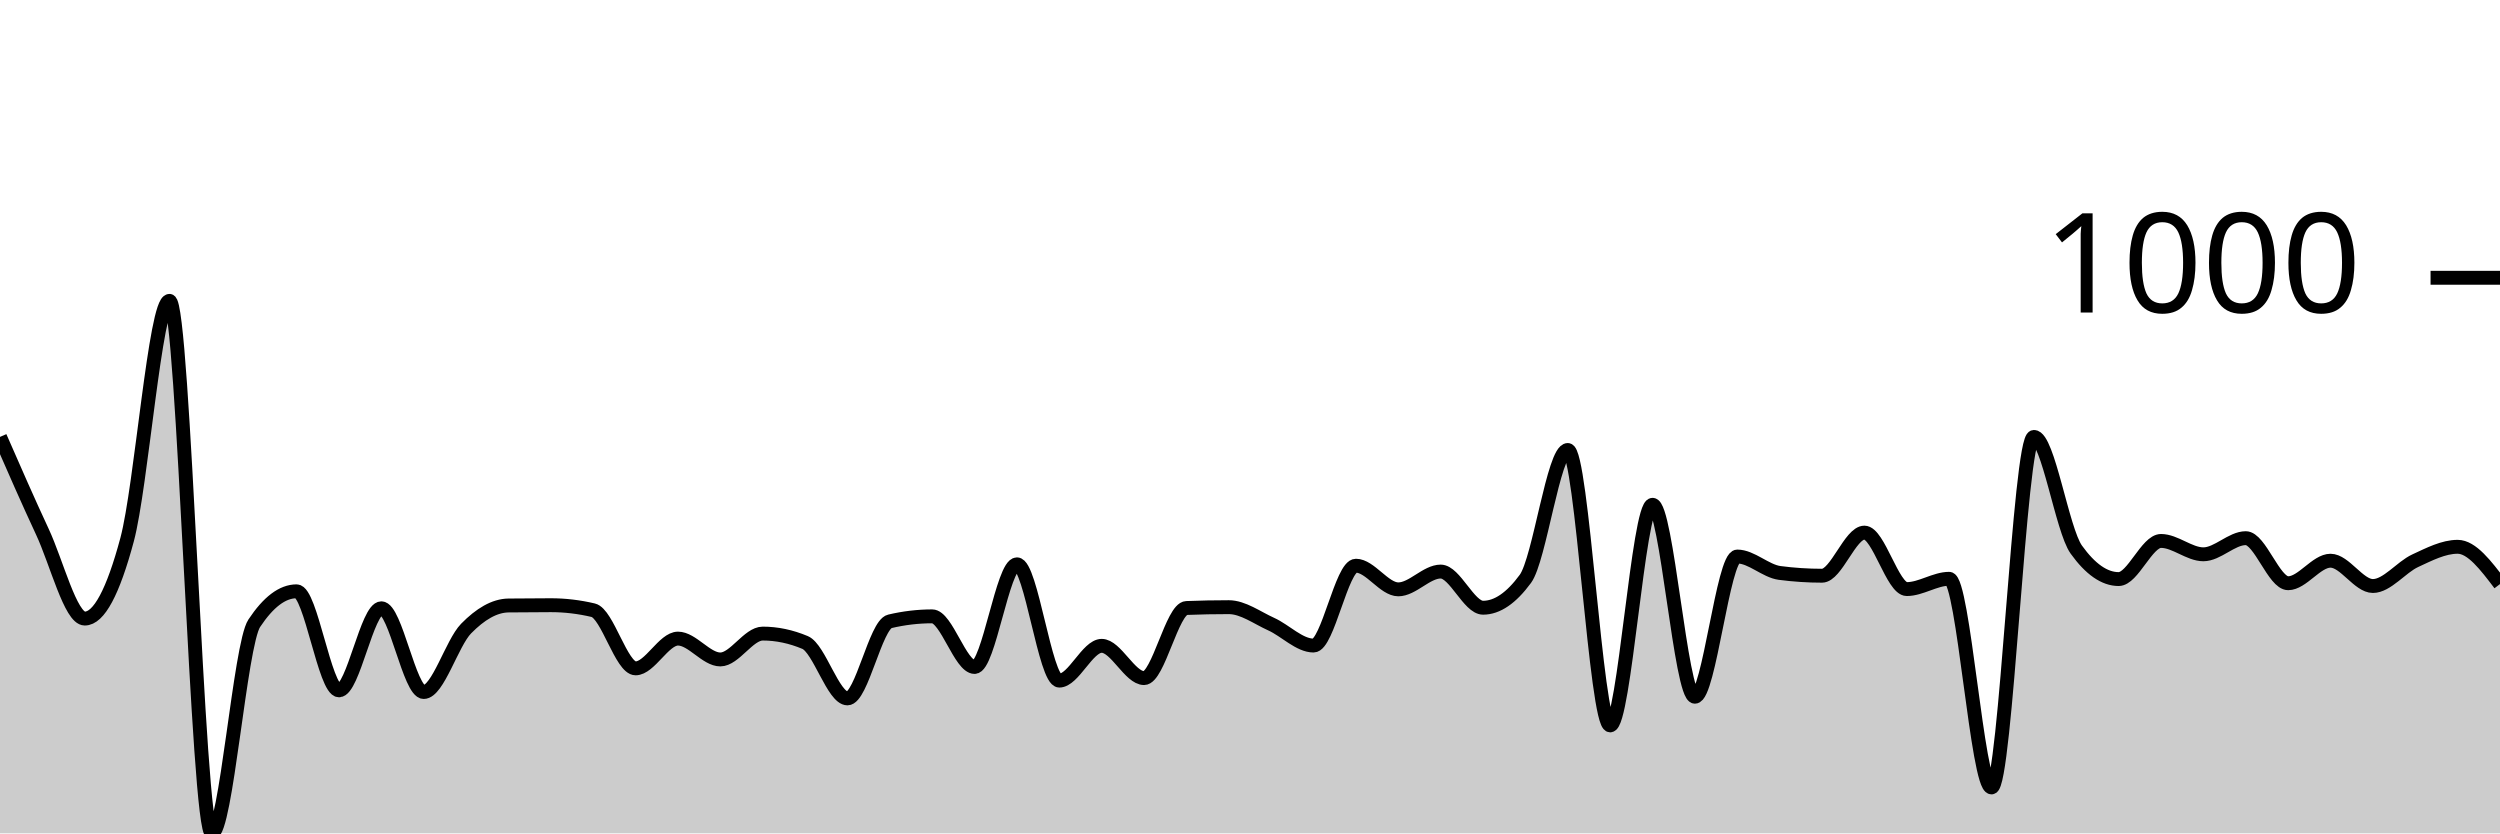
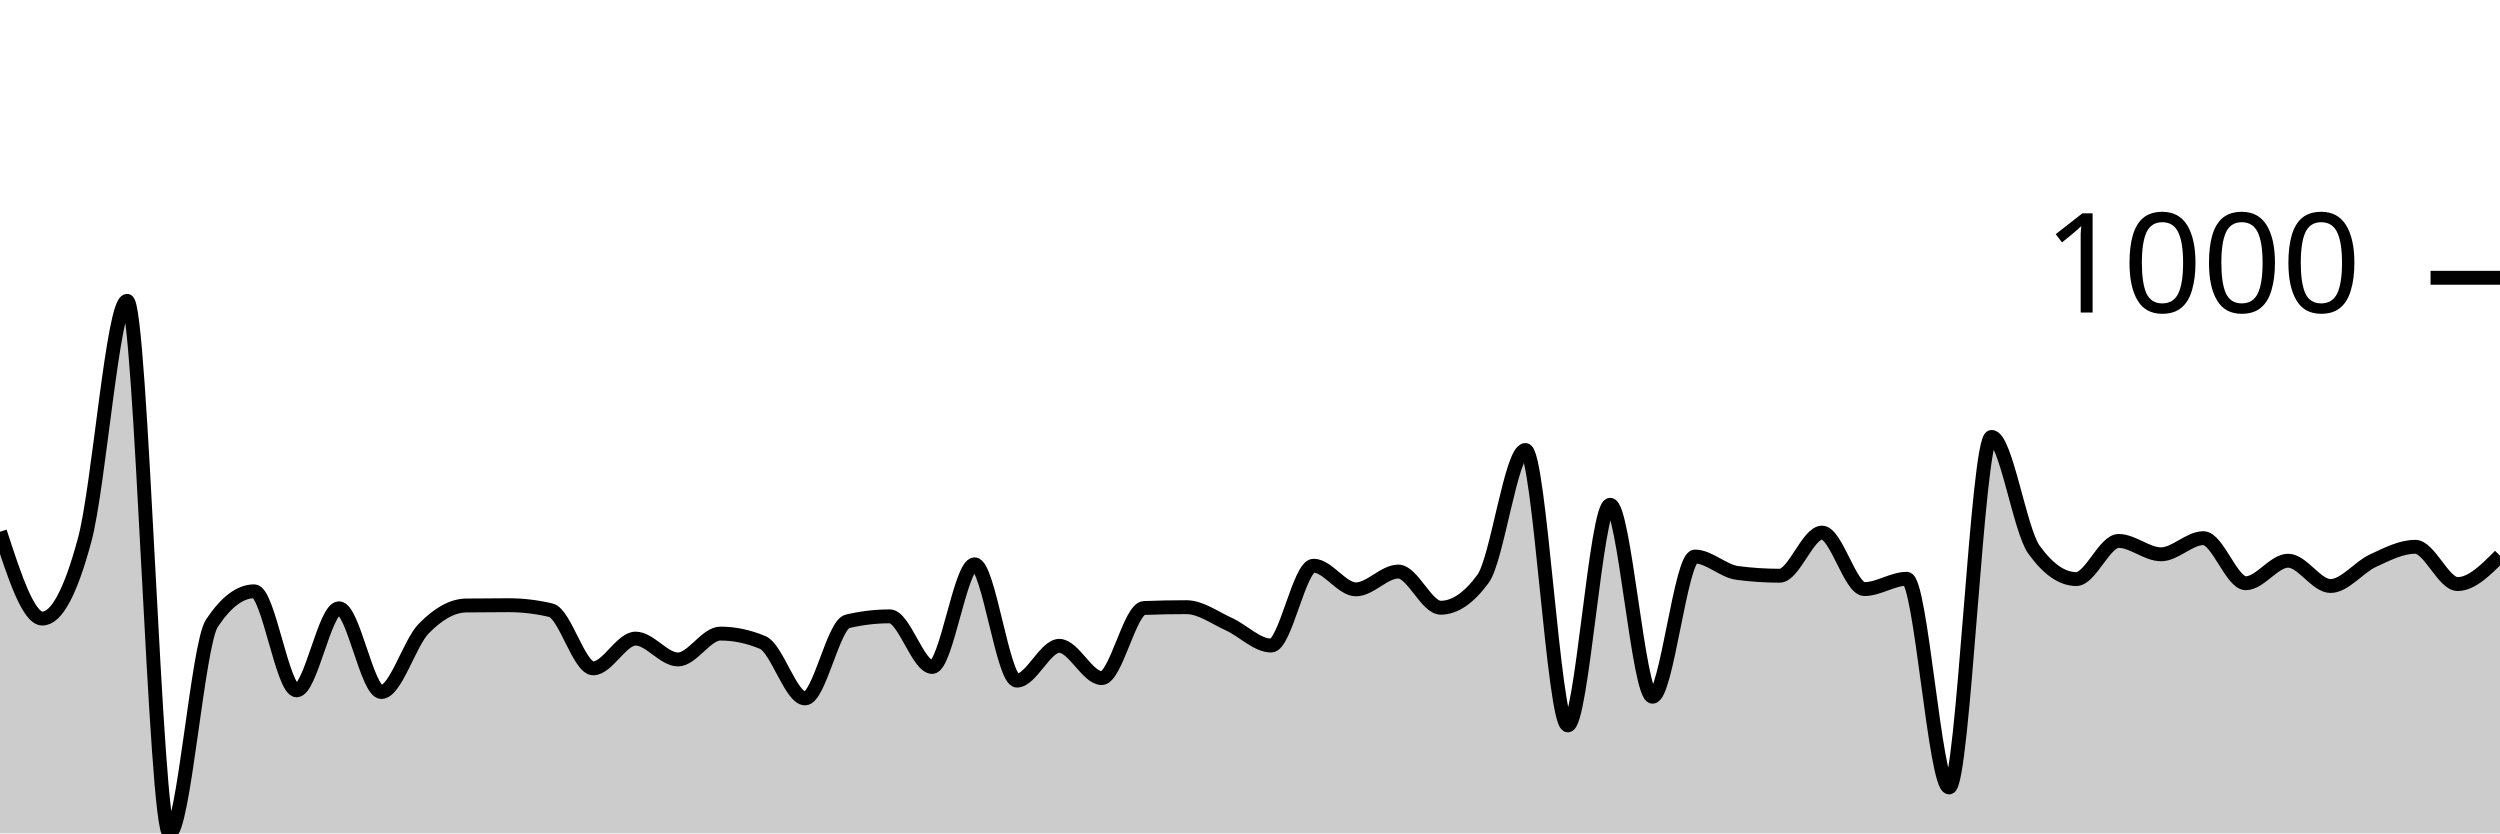
<svg xmlns="http://www.w3.org/2000/svg" viewBox="0 0 180 60">
  <g transform="translate(0,20)">
-     <path class="area" fill="rgba(0, 0, 0, 0.2)" d="M0,11.457C1.017,13.782,2.034,16.107,3.051,18.287C4.068,20.467,5.085,24.537,6.102,24.537C7.119,24.537,8.136,22.641,9.153,18.848C10.169,15.056,11.186,1.662,12.203,1.662C13.22,1.662,14.237,40,15.254,40C16.271,40,17.288,26.413,18.305,24.877C19.322,23.342,20.339,22.574,21.356,22.574C22.373,22.574,23.39,29.705,24.407,29.705C25.424,29.705,26.441,23.796,27.458,23.796C28.475,23.796,29.492,29.825,30.508,29.825C31.525,29.825,32.542,26.296,33.559,25.258C34.576,24.22,35.593,23.609,36.61,23.595C37.627,23.582,38.644,23.575,39.661,23.575C40.678,23.575,41.695,23.696,42.712,23.936C43.729,24.176,44.746,28.122,45.763,28.122C46.78,28.122,47.797,25.979,48.814,25.979C49.831,25.979,50.847,27.481,51.864,27.481C52.881,27.481,53.898,25.618,54.915,25.618C55.932,25.618,56.949,25.832,57.966,26.259C58.983,26.687,60,30.285,61.017,30.285C62.034,30.285,63.051,24.977,64.068,24.737C65.085,24.497,66.102,24.377,67.119,24.377C68.136,24.377,69.153,28.022,70.169,28.022C71.186,28.022,72.203,20.631,73.22,20.631C74.237,20.631,75.254,29.004,76.271,29.004C77.288,29.004,78.305,26.5,79.322,26.5C80.339,26.5,81.356,28.823,82.373,28.823C83.39,28.823,84.407,23.816,85.424,23.776C86.441,23.736,87.458,23.716,88.475,23.716C89.492,23.716,90.508,24.477,91.525,24.937C92.542,25.398,93.559,26.48,94.576,26.48C95.593,26.48,96.61,20.731,97.627,20.731C98.644,20.731,99.661,22.434,100.678,22.434C101.695,22.434,102.712,21.152,103.729,21.152C104.746,21.152,105.763,23.756,106.78,23.756C107.797,23.756,108.814,23.061,109.831,21.673C110.847,20.284,111.864,12.399,112.881,12.399C113.898,12.399,114.915,32.228,115.932,32.228C116.949,32.228,117.966,16.345,118.983,16.345C120,16.345,121.017,30.165,122.034,30.165C123.051,30.165,124.068,20.07,125.085,20.07C126.102,20.07,127.119,21.118,128.136,21.252C129.153,21.385,130.169,21.452,131.186,21.452C132.203,21.452,133.22,18.348,134.237,18.348C135.254,18.348,136.271,22.414,137.288,22.414C138.305,22.414,139.322,21.673,140.339,21.673C141.356,21.673,142.373,36.695,143.39,36.695C144.407,36.695,145.424,11.457,146.441,11.457C147.458,11.457,148.475,18.154,149.492,19.569C150.508,20.985,151.525,21.693,152.542,21.693C153.559,21.693,154.576,18.948,155.593,18.948C156.61,18.948,157.627,19.91,158.644,19.91C159.661,19.91,160.678,18.748,161.695,18.748C162.712,18.748,163.729,21.993,164.746,21.993C165.763,21.993,166.78,20.371,167.797,20.371C168.814,20.371,169.831,22.193,170.847,22.193C171.864,22.193,172.881,20.841,173.898,20.371C174.915,19.9,175.932,19.369,176.949,19.369C177.966,19.369,178.983,20.711,180,22.053L180,40C178.983,40,177.966,40,176.949,40C175.932,40,174.915,40,173.898,40C172.881,40,171.864,40,170.847,40C169.831,40,168.814,40,167.797,40C166.78,40,165.763,40,164.746,40C163.729,40,162.712,40,161.695,40C160.678,40,159.661,40,158.644,40C157.627,40,156.61,40,155.593,40C154.576,40,153.559,40,152.542,40C151.525,40,150.508,40,149.492,40C148.475,40,147.458,40,146.441,40C145.424,40,144.407,40,143.39,40C142.373,40,141.356,40,140.339,40C139.322,40,138.305,40,137.288,40C136.271,40,135.254,40,134.237,40C133.22,40,132.203,40,131.186,40C130.169,40,129.153,40,128.136,40C127.119,40,126.102,40,125.085,40C124.068,40,123.051,40,122.034,40C121.017,40,120,40,118.983,40C117.966,40,116.949,40,115.932,40C114.915,40,113.898,40,112.881,40C111.864,40,110.847,40,109.831,40C108.814,40,107.797,40,106.78,40C105.763,40,104.746,40,103.729,40C102.712,40,101.695,40,100.678,40C99.661,40,98.644,40,97.627,40C96.61,40,95.593,40,94.576,40C93.559,40,92.542,40,91.525,40C90.508,40,89.492,40,88.475,40C87.458,40,86.441,40,85.424,40C84.407,40,83.39,40,82.373,40C81.356,40,80.339,40,79.322,40C78.305,40,77.288,40,76.271,40C75.254,40,74.237,40,73.22,40C72.203,40,71.186,40,70.169,40C69.153,40,68.136,40,67.119,40C66.102,40,65.085,40,64.068,40C63.051,40,62.034,40,61.017,40C60,40,58.983,40,57.966,40C56.949,40,55.932,40,54.915,40C53.898,40,52.881,40,51.864,40C50.847,40,49.831,40,48.814,40C47.797,40,46.78,40,45.763,40C44.746,40,43.729,40,42.712,40C41.695,40,40.678,40,39.661,40C38.644,40,37.627,40,36.61,40C35.593,40,34.576,40,33.559,40C32.542,40,31.525,40,30.508,40C29.492,40,28.475,40,27.458,40C26.441,40,25.424,40,24.407,40C23.39,40,22.373,40,21.356,40C20.339,40,19.322,40,18.305,40C17.288,40,16.271,40,15.254,40C14.237,40,13.22,40,12.203,40C11.186,40,10.169,40,9.153,40C8.136,40,7.119,40,6.102,40C5.085,40,4.068,40,3.051,40C2.034,40,1.017,40,0,40Z" />
-     <path class="line" stroke="black" fill="none" d="M0,11.457C1.017,13.782,2.034,16.107,3.051,18.287C4.068,20.467,5.085,24.537,6.102,24.537C7.119,24.537,8.136,22.641,9.153,18.848C10.169,15.056,11.186,1.662,12.203,1.662C13.22,1.662,14.237,40,15.254,40C16.271,40,17.288,26.413,18.305,24.877C19.322,23.342,20.339,22.574,21.356,22.574C22.373,22.574,23.39,29.705,24.407,29.705C25.424,29.705,26.441,23.796,27.458,23.796C28.475,23.796,29.492,29.825,30.508,29.825C31.525,29.825,32.542,26.296,33.559,25.258C34.576,24.22,35.593,23.609,36.61,23.595C37.627,23.582,38.644,23.575,39.661,23.575C40.678,23.575,41.695,23.696,42.712,23.936C43.729,24.176,44.746,28.122,45.763,28.122C46.78,28.122,47.797,25.979,48.814,25.979C49.831,25.979,50.847,27.481,51.864,27.481C52.881,27.481,53.898,25.618,54.915,25.618C55.932,25.618,56.949,25.832,57.966,26.259C58.983,26.687,60,30.285,61.017,30.285C62.034,30.285,63.051,24.977,64.068,24.737C65.085,24.497,66.102,24.377,67.119,24.377C68.136,24.377,69.153,28.022,70.169,28.022C71.186,28.022,72.203,20.631,73.22,20.631C74.237,20.631,75.254,29.004,76.271,29.004C77.288,29.004,78.305,26.5,79.322,26.5C80.339,26.5,81.356,28.823,82.373,28.823C83.39,28.823,84.407,23.816,85.424,23.776C86.441,23.736,87.458,23.716,88.475,23.716C89.492,23.716,90.508,24.477,91.525,24.937C92.542,25.398,93.559,26.48,94.576,26.48C95.593,26.48,96.61,20.731,97.627,20.731C98.644,20.731,99.661,22.434,100.678,22.434C101.695,22.434,102.712,21.152,103.729,21.152C104.746,21.152,105.763,23.756,106.78,23.756C107.797,23.756,108.814,23.061,109.831,21.673C110.847,20.284,111.864,12.399,112.881,12.399C113.898,12.399,114.915,32.228,115.932,32.228C116.949,32.228,117.966,16.345,118.983,16.345C120,16.345,121.017,30.165,122.034,30.165C123.051,30.165,124.068,20.07,125.085,20.07C126.102,20.07,127.119,21.118,128.136,21.252C129.153,21.385,130.169,21.452,131.186,21.452C132.203,21.452,133.22,18.348,134.237,18.348C135.254,18.348,136.271,22.414,137.288,22.414C138.305,22.414,139.322,21.673,140.339,21.673C141.356,21.673,142.373,36.695,143.39,36.695C144.407,36.695,145.424,11.457,146.441,11.457C147.458,11.457,148.475,18.154,149.492,19.569C150.508,20.985,151.525,21.693,152.542,21.693C153.559,21.693,154.576,18.948,155.593,18.948C156.61,18.948,157.627,19.91,158.644,19.91C159.661,19.91,160.678,18.748,161.695,18.748C162.712,18.748,163.729,21.993,164.746,21.993C165.763,21.993,166.78,20.371,167.797,20.371C168.814,20.371,169.831,22.193,170.847,22.193C171.864,22.193,172.881,20.841,173.898,20.371C174.915,19.9,175.932,19.369,176.949,19.369C177.966,19.369,178.983,20.711,180,22.053" />
+     <path class="area" fill="rgba(0, 0, 0, 0.2)" d="M0,18.287C1.017,21.412,2.034,24.537,3.051,24.537C4.068,24.537,5.085,22.641,6.102,18.848C7.119,15.056,8.136,1.662,9.153,1.662C10.169,1.662,11.186,40,12.203,40C13.22,40,14.237,26.413,15.254,24.877C16.271,23.342,17.288,22.574,18.305,22.574C19.322,22.574,20.339,29.705,21.356,29.705C22.373,29.705,23.39,23.796,24.407,23.796C25.424,23.796,26.441,29.825,27.458,29.825C28.475,29.825,29.492,26.296,30.508,25.258C31.525,24.22,32.542,23.609,33.559,23.595C34.576,23.582,35.593,23.575,36.61,23.575C37.627,23.575,38.644,23.696,39.661,23.936C40.678,24.176,41.695,28.122,42.712,28.122C43.729,28.122,44.746,25.979,45.763,25.979C46.78,25.979,47.797,27.481,48.814,27.481C49.831,27.481,50.847,25.618,51.864,25.618C52.881,25.618,53.898,25.832,54.915,26.259C55.932,26.687,56.949,30.285,57.966,30.285C58.983,30.285,60,24.977,61.017,24.737C62.034,24.497,63.051,24.377,64.068,24.377C65.085,24.377,66.102,28.022,67.119,28.022C68.136,28.022,69.153,20.631,70.169,20.631C71.186,20.631,72.203,29.004,73.22,29.004C74.237,29.004,75.254,26.5,76.271,26.5C77.288,26.5,78.305,28.823,79.322,28.823C80.339,28.823,81.356,23.816,82.373,23.776C83.39,23.736,84.407,23.716,85.424,23.716C86.441,23.716,87.458,24.477,88.475,24.937C89.492,25.398,90.508,26.48,91.525,26.48C92.542,26.48,93.559,20.731,94.576,20.731C95.593,20.731,96.61,22.434,97.627,22.434C98.644,22.434,99.661,21.152,100.678,21.152C101.695,21.152,102.712,23.756,103.729,23.756C104.746,23.756,105.763,23.061,106.78,21.673C107.797,20.284,108.814,12.399,109.831,12.399C110.847,12.399,111.864,32.228,112.881,32.228C113.898,32.228,114.915,16.345,115.932,16.345C116.949,16.345,117.966,30.165,118.983,30.165C120,30.165,121.017,20.07,122.034,20.07C123.051,20.07,124.068,21.118,125.085,21.252C126.102,21.385,127.119,21.452,128.136,21.452C129.153,21.452,130.169,18.348,131.186,18.348C132.203,18.348,133.22,22.414,134.237,22.414C135.254,22.414,136.271,21.673,137.288,21.673C138.305,21.673,139.322,36.695,140.339,36.695C141.356,36.695,142.373,11.457,143.39,11.457C144.407,11.457,145.424,18.154,146.441,19.569C147.458,20.985,148.475,21.693,149.492,21.693C150.508,21.693,151.525,18.948,152.542,18.948C153.559,18.948,154.576,19.91,155.593,19.91C156.61,19.91,157.627,18.748,158.644,18.748C159.661,18.748,160.678,21.993,161.695,21.993C162.712,21.993,163.729,20.371,164.746,20.371C165.763,20.371,166.78,22.193,167.797,22.193C168.814,22.193,169.831,20.841,170.847,20.371C171.864,19.9,172.881,19.369,173.898,19.369C174.915,19.369,175.932,22.053,176.949,22.053C177.966,22.053,178.983,21.032,180,20.01L180,40C178.983,40,177.966,40,176.949,40C175.932,40,174.915,40,173.898,40C172.881,40,171.864,40,170.847,40C169.831,40,168.814,40,167.797,40C166.78,40,165.763,40,164.746,40C163.729,40,162.712,40,161.695,40C160.678,40,159.661,40,158.644,40C157.627,40,156.61,40,155.593,40C154.576,40,153.559,40,152.542,40C151.525,40,150.508,40,149.492,40C148.475,40,147.458,40,146.441,40C145.424,40,144.407,40,143.39,40C142.373,40,141.356,40,140.339,40C139.322,40,138.305,40,137.288,40C136.271,40,135.254,40,134.237,40C133.22,40,132.203,40,131.186,40C130.169,40,129.153,40,128.136,40C127.119,40,126.102,40,125.085,40C124.068,40,123.051,40,122.034,40C121.017,40,120,40,118.983,40C117.966,40,116.949,40,115.932,40C114.915,40,113.898,40,112.881,40C111.864,40,110.847,40,109.831,40C108.814,40,107.797,40,106.78,40C105.763,40,104.746,40,103.729,40C102.712,40,101.695,40,100.678,40C99.661,40,98.644,40,97.627,40C96.61,40,95.593,40,94.576,40C93.559,40,92.542,40,91.525,40C90.508,40,89.492,40,88.475,40C87.458,40,86.441,40,85.424,40C84.407,40,83.39,40,82.373,40C81.356,40,80.339,40,79.322,40C78.305,40,77.288,40,76.271,40C75.254,40,74.237,40,73.22,40C72.203,40,71.186,40,70.169,40C69.153,40,68.136,40,67.119,40C66.102,40,65.085,40,64.068,40C63.051,40,62.034,40,61.017,40C60,40,58.983,40,57.966,40C56.949,40,55.932,40,54.915,40C53.898,40,52.881,40,51.864,40C50.847,40,49.831,40,48.814,40C47.797,40,46.78,40,45.763,40C44.746,40,43.729,40,42.712,40C41.695,40,40.678,40,39.661,40C38.644,40,37.627,40,36.61,40C35.593,40,34.576,40,33.559,40C32.542,40,31.525,40,30.508,40C29.492,40,28.475,40,27.458,40C26.441,40,25.424,40,24.407,40C23.39,40,22.373,40,21.356,40C20.339,40,19.322,40,18.305,40C17.288,40,16.271,40,15.254,40C14.237,40,13.22,40,12.203,40C11.186,40,10.169,40,9.153,40C8.136,40,7.119,40,6.102,40C5.085,40,4.068,40,3.051,40C2.034,40,1.017,40,0,40Z" />
+     <path class="line" stroke="black" fill="none" d="M0,18.287C1.017,21.412,2.034,24.537,3.051,24.537C4.068,24.537,5.085,22.641,6.102,18.848C7.119,15.056,8.136,1.662,9.153,1.662C10.169,1.662,11.186,40,12.203,40C13.22,40,14.237,26.413,15.254,24.877C16.271,23.342,17.288,22.574,18.305,22.574C19.322,22.574,20.339,29.705,21.356,29.705C22.373,29.705,23.39,23.796,24.407,23.796C25.424,23.796,26.441,29.825,27.458,29.825C28.475,29.825,29.492,26.296,30.508,25.258C31.525,24.22,32.542,23.609,33.559,23.595C34.576,23.582,35.593,23.575,36.61,23.575C37.627,23.575,38.644,23.696,39.661,23.936C40.678,24.176,41.695,28.122,42.712,28.122C43.729,28.122,44.746,25.979,45.763,25.979C46.78,25.979,47.797,27.481,48.814,27.481C49.831,27.481,50.847,25.618,51.864,25.618C52.881,25.618,53.898,25.832,54.915,26.259C55.932,26.687,56.949,30.285,57.966,30.285C58.983,30.285,60,24.977,61.017,24.737C62.034,24.497,63.051,24.377,64.068,24.377C65.085,24.377,66.102,28.022,67.119,28.022C68.136,28.022,69.153,20.631,70.169,20.631C71.186,20.631,72.203,29.004,73.22,29.004C74.237,29.004,75.254,26.5,76.271,26.5C77.288,26.5,78.305,28.823,79.322,28.823C80.339,28.823,81.356,23.816,82.373,23.776C83.39,23.736,84.407,23.716,85.424,23.716C86.441,23.716,87.458,24.477,88.475,24.937C89.492,25.398,90.508,26.48,91.525,26.48C92.542,26.48,93.559,20.731,94.576,20.731C95.593,20.731,96.61,22.434,97.627,22.434C98.644,22.434,99.661,21.152,100.678,21.152C101.695,21.152,102.712,23.756,103.729,23.756C104.746,23.756,105.763,23.061,106.78,21.673C107.797,20.284,108.814,12.399,109.831,12.399C110.847,12.399,111.864,32.228,112.881,32.228C113.898,32.228,114.915,16.345,115.932,16.345C116.949,16.345,117.966,30.165,118.983,30.165C120,30.165,121.017,20.07,122.034,20.07C123.051,20.07,124.068,21.118,125.085,21.252C126.102,21.385,127.119,21.452,128.136,21.452C129.153,21.452,130.169,18.348,131.186,18.348C132.203,18.348,133.22,22.414,134.237,22.414C135.254,22.414,136.271,21.673,137.288,21.673C138.305,21.673,139.322,36.695,140.339,36.695C141.356,36.695,142.373,11.457,143.39,11.457C144.407,11.457,145.424,18.154,146.441,19.569C147.458,20.985,148.475,21.693,149.492,21.693C150.508,21.693,151.525,18.948,152.542,18.948C153.559,18.948,154.576,19.91,155.593,19.91C156.61,19.91,157.627,18.748,158.644,18.748C159.661,18.748,160.678,21.993,161.695,21.993C162.712,21.993,163.729,20.371,164.746,20.371C165.763,20.371,166.78,22.193,167.797,22.193C168.814,22.193,169.831,20.841,170.847,20.371C171.864,19.9,172.881,19.369,173.898,19.369C174.915,19.369,175.932,22.053,176.949,22.053C177.966,22.053,178.983,21.032,180,20.01" />
    <path class="axis-ceiling" stroke-width="1" stroke="black" fill="none" d="M175,0L180,0" />
    <text class="axis-ceiling-label" font-family="sans-serif" text-anchor="end" font-size="10px" x="170" y="2.5">1000</text>
  </g>
</svg>
